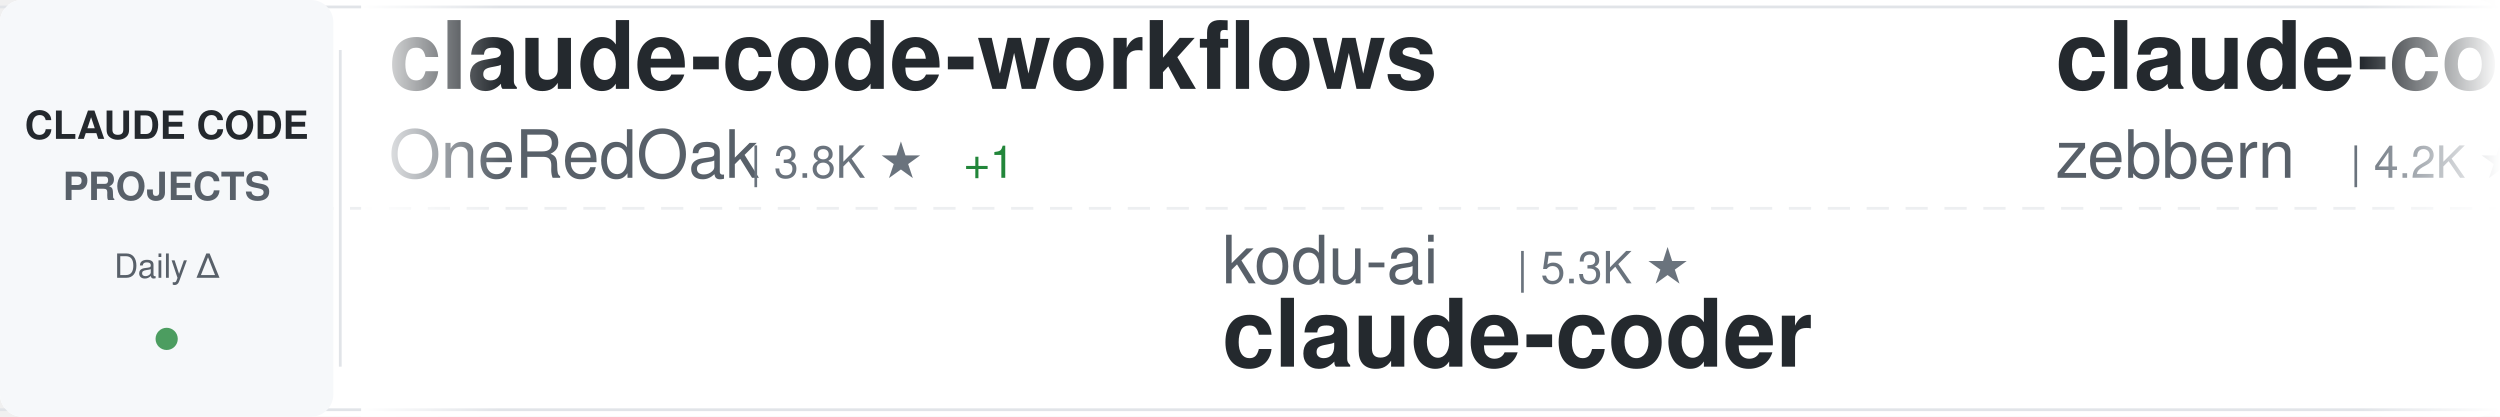
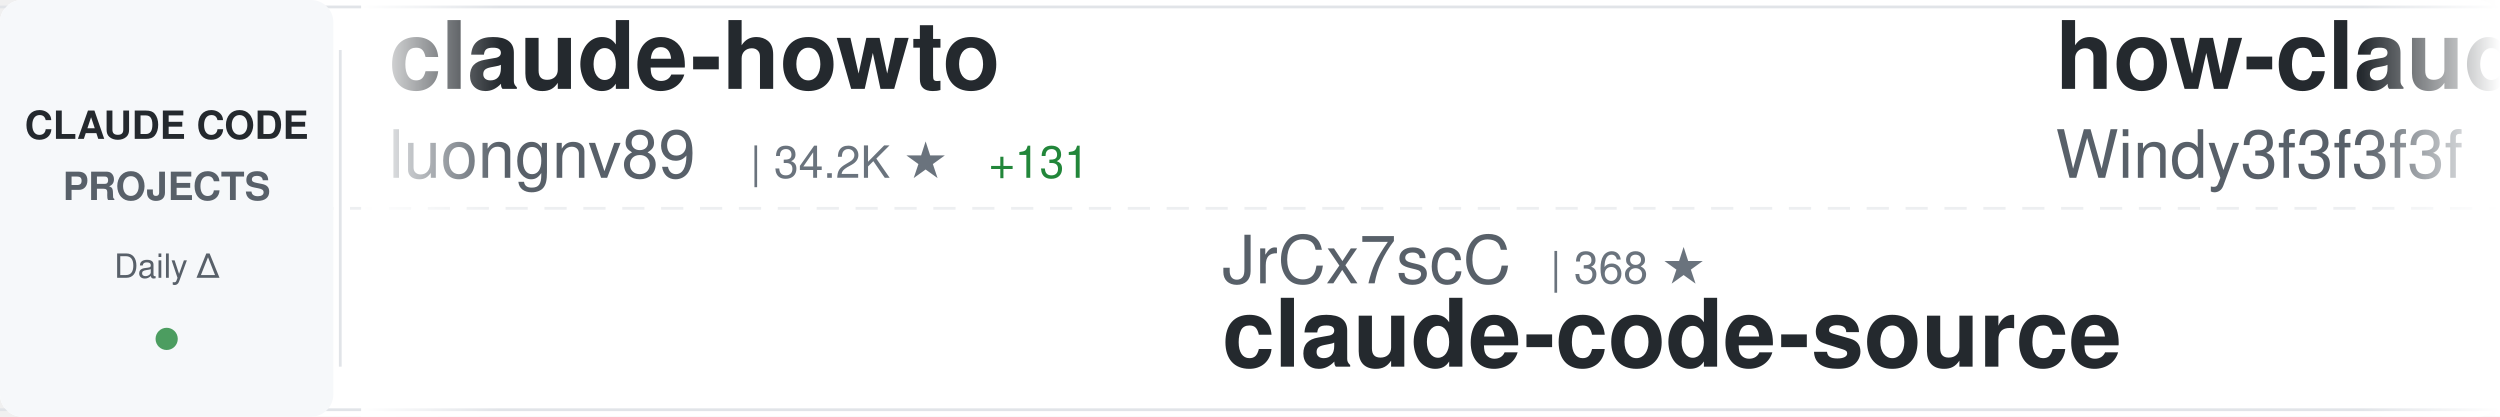
<svg xmlns="http://www.w3.org/2000/svg" width="900" height="150">
  <defs>
    <linearGradient id="awesomeLeftFade" x1="0%" y1="0%" x2="100%" y2="0%">
      <stop offset="0%" style="stop-color:#ffffff;stop-opacity:1" />
      <stop offset="100%" style="stop-color:#ffffff;stop-opacity:0" />
    </linearGradient>
    <linearGradient id="awesomeRightFade" x1="0%" y1="0%" x2="100%" y2="0%">
      <stop offset="0%" style="stop-color:#ffffff;stop-opacity:0" />
      <stop offset="100%" style="stop-color:#ffffff;stop-opacity:1" />
    </linearGradient>
  </defs>
  <rect width="900" height="150" fill="#ffffff" rx="8" />
  <rect x="0" y="2" width="900" height="1" fill="#e1e4e8" />
  <rect x="0" y="147" width="900" height="1" fill="#e1e4e8" />
  <line x1="0" y1="75" x2="900" y2="75" stroke="#e1e4e8" stroke-width="1" stroke-dasharray="8 6" opacity="0.6" />
  <rect x="0" y="0" width="120" height="150" fill="#f6f8fa" rx="8" />
  <text x="60" y="50" font-family="-apple-system, BlinkMacSystemFont, 'Segoe UI', Helvetica, Arial, sans-serif" font-size="14" font-weight="600" fill="#24292e" text-anchor="middle">CLAUDE CODE</text>
  <text x="60" y="72" font-family="-apple-system, BlinkMacSystemFont, 'Segoe UI', Helvetica, Arial, sans-serif" font-size="14" font-weight="600" fill="#586069" text-anchor="middle">PROJECTS</text>
  <text x="60" y="100" font-family="-apple-system, BlinkMacSystemFont, 'Segoe UI', Helvetica, Arial, sans-serif" font-size="12" font-weight="500" fill="#586069" text-anchor="middle">Daily Δ</text>
  <circle cx="60" cy="122" r="4" fill="#22863a" opacity="0.8" />
  <rect x="122" y="18" width="1" height="114" fill="#e1e4e8" />
  <clipPath id="awesomeTickerClip">
    <rect x="130" y="0" width="770" height="150" />
  </clipPath>
  <g clip-path="url(#awesomeTickerClip)">
    <g id="awesomeTickerItems">
      <animateTransform attributeName="transform" attributeType="XML" type="translate" from="0 0" to="-3000 0" dur="54s" repeatCount="indefinite" />
      <g transform="translate(0, 0)">
-         <text x="140" y="32" font-family="-apple-system, BlinkMacSystemFont, 'Segoe UI', Helvetica, Arial, sans-serif" font-size="34" font-weight="600" fill="#24292e">claude-code-workflows</text>
-         <text x="140" y="64" font-family="-apple-system, BlinkMacSystemFont, 'Segoe UI', Helvetica, Arial, sans-serif" font-size="24" font-weight="400" fill="#586069">OneRedOak</text>
-         <text x="270" y="64" font-family="-apple-system, BlinkMacSystemFont, 'Segoe UI', Helvetica, Arial, sans-serif" font-size="16" font-weight="500" fill="#6a737d">| 3.8K ★</text>
-         <text x="347" y="64" font-family="-apple-system, BlinkMacSystemFont, 'Segoe UI', Helvetica, Arial, sans-serif" font-size="16" font-weight="500" fill="#22863a"> +1</text>
+         <text x="140" y="32" font-family="-apple-system, BlinkMacSystemFont, 'Segoe UI', Helvetica, Arial, sans-serif" font-size="34" font-weight="600" fill="#24292e">claude-howto</text>
+         <text x="140" y="64" font-family="-apple-system, BlinkMacSystemFont, 'Segoe UI', Helvetica, Arial, sans-serif" font-size="24" font-weight="400" fill="#586069">luongnv89</text>
+         <text x="270" y="64" font-family="-apple-system, BlinkMacSystemFont, 'Segoe UI', Helvetica, Arial, sans-serif" font-size="16" font-weight="500" fill="#6a737d">| 34.2K ★</text>
+         <text x="356" y="64" font-family="-apple-system, BlinkMacSystemFont, 'Segoe UI', Helvetica, Arial, sans-serif" font-size="16" font-weight="500" fill="#22863a"> +131</text>
      </g>
      <g transform="translate(300, 0)">
-         <text x="140" y="102" font-family="-apple-system, BlinkMacSystemFont, 'Segoe UI', Helvetica, Arial, sans-serif" font-size="24" font-weight="400" fill="#586069">kodu-ai</text>
-         <text x="246" y="102" font-family="-apple-system, BlinkMacSystemFont, 'Segoe UI', Helvetica, Arial, sans-serif" font-size="16" font-weight="500" fill="#6a737d">| 5.3K ★</text>
-         <text x="140" y="132" font-family="-apple-system, BlinkMacSystemFont, 'Segoe UI', Helvetica, Arial, sans-serif" font-size="34" font-weight="600" fill="#24292e">claude-coder</text>
+         <text x="140" y="102" font-family="-apple-system, BlinkMacSystemFont, 'Segoe UI', Helvetica, Arial, sans-serif" font-size="24" font-weight="400" fill="#586069">JrCx7scC</text>
+         <text x="258" y="102" font-family="-apple-system, BlinkMacSystemFont, 'Segoe UI', Helvetica, Arial, sans-serif" font-size="16" font-weight="500" fill="#6a737d">| 368 ★</text>
+         <text x="140" y="132" font-family="-apple-system, BlinkMacSystemFont, 'Segoe UI', Helvetica, Arial, sans-serif" font-size="34" font-weight="600" fill="#24292e">claude-code-source</text>
      </g>
      <g transform="translate(600, 0)">
+         <text x="140" y="32" font-family="-apple-system, BlinkMacSystemFont, 'Segoe UI', Helvetica, Arial, sans-serif" font-size="34" font-weight="600" fill="#24292e">how-claude-code-works</text>
+         <text x="140" y="64" font-family="-apple-system, BlinkMacSystemFont, 'Segoe UI', Helvetica, Arial, sans-serif" font-size="24" font-weight="400" fill="#586069">Windy3f3f3f3f</text>
+         <text x="318" y="64" font-family="-apple-system, BlinkMacSystemFont, 'Segoe UI', Helvetica, Arial, sans-serif" font-size="16" font-weight="500" fill="#6a737d">| 2.5K ★</text>
+         <text x="395" y="64" font-family="-apple-system, BlinkMacSystemFont, 'Segoe UI', Helvetica, Arial, sans-serif" font-size="16" font-weight="500" fill="#22863a"> +20</text>
+       </g>
+       <g transform="translate(900, 0)">
+         <text x="140" y="102" font-family="-apple-system, BlinkMacSystemFont, 'Segoe UI', Helvetica, Arial, sans-serif" font-size="24" font-weight="400" fill="#586069">ponponon</text>
+         <text x="258" y="102" font-family="-apple-system, BlinkMacSystemFont, 'Segoe UI', Helvetica, Arial, sans-serif" font-size="16" font-weight="500" fill="#6a737d">| 2.2K ★</text>
+         <text x="335" y="102" font-family="-apple-system, BlinkMacSystemFont, 'Segoe UI', Helvetica, Arial, sans-serif" font-size="16" font-weight="500" fill="#22863a"> +3</text>
+         <text x="140" y="132" font-family="-apple-system, BlinkMacSystemFont, 'Segoe UI', Helvetica, Arial, sans-serif" font-size="34" font-weight="600" fill="#24292e">claude_code_src</text>
+       </g>
+       <g transform="translate(1200, 0)">
        <text x="140" y="32" font-family="-apple-system, BlinkMacSystemFont, 'Segoe UI', Helvetica, Arial, sans-serif" font-size="34" font-weight="600" fill="#24292e">claude-code-guide</text>
        <text x="140" y="64" font-family="-apple-system, BlinkMacSystemFont, 'Segoe UI', Helvetica, Arial, sans-serif" font-size="24" font-weight="400" fill="#586069">zebbern</text>
        <text x="246" y="64" font-family="-apple-system, BlinkMacSystemFont, 'Segoe UI', Helvetica, Arial, sans-serif" font-size="16" font-weight="500" fill="#6a737d">| 4.2K ★</text>
-         <text x="323" y="64" font-family="-apple-system, BlinkMacSystemFont, 'Segoe UI', Helvetica, Arial, sans-serif" font-size="16" font-weight="500" fill="#22863a"> +4</text>
-       </g>
-       <g transform="translate(900, 0)">
-         <text x="140" y="102" font-family="-apple-system, BlinkMacSystemFont, 'Segoe UI', Helvetica, Arial, sans-serif" font-size="24" font-weight="400" fill="#586069">ykdojo</text>
-         <text x="234" y="102" font-family="-apple-system, BlinkMacSystemFont, 'Segoe UI', Helvetica, Arial, sans-serif" font-size="16" font-weight="500" fill="#6a737d">| 8.5K ★</text>
-         <text x="311" y="102" font-family="-apple-system, BlinkMacSystemFont, 'Segoe UI', Helvetica, Arial, sans-serif" font-size="16" font-weight="500" fill="#22863a"> +16</text>
-         <text x="140" y="132" font-family="-apple-system, BlinkMacSystemFont, 'Segoe UI', Helvetica, Arial, sans-serif" font-size="34" font-weight="600" fill="#24292e">claude-code-tips</text>
-       </g>
-       <g transform="translate(1200, 0)">
-         <text x="140" y="32" font-family="-apple-system, BlinkMacSystemFont, 'Segoe UI', Helvetica, Arial, sans-serif" font-size="34" font-weight="600" fill="#24292e">claude-code-spec-workflo...</text>
-         <text x="140" y="64" font-family="-apple-system, BlinkMacSystemFont, 'Segoe UI', Helvetica, Arial, sans-serif" font-size="24" font-weight="400" fill="#586069">Pimzino</text>
-         <text x="246" y="64" font-family="-apple-system, BlinkMacSystemFont, 'Segoe UI', Helvetica, Arial, sans-serif" font-size="16" font-weight="500" fill="#6a737d">| 3.7K ★</text>
-         <text x="323" y="64" font-family="-apple-system, BlinkMacSystemFont, 'Segoe UI', Helvetica, Arial, sans-serif" font-size="16" font-weight="500" fill="#22863a"> +1</text>
+         <text x="323" y="64" font-family="-apple-system, BlinkMacSystemFont, 'Segoe UI', Helvetica, Arial, sans-serif" font-size="16" font-weight="500" fill="#22863a"> +5</text>
      </g>
      <g transform="translate(1500, 0)">
-         <text x="140" y="102" font-family="-apple-system, BlinkMacSystemFont, 'Segoe UI', Helvetica, Arial, sans-serif" font-size="24" font-weight="400" fill="#586069">fuergaosi233</text>
-         <text x="306" y="102" font-family="-apple-system, BlinkMacSystemFont, 'Segoe UI', Helvetica, Arial, sans-serif" font-size="16" font-weight="500" fill="#6a737d">| 2.6K ★</text>
-         <text x="383" y="102" font-family="-apple-system, BlinkMacSystemFont, 'Segoe UI', Helvetica, Arial, sans-serif" font-size="16" font-weight="500" fill="#22863a"> +3</text>
-         <text x="140" y="132" font-family="-apple-system, BlinkMacSystemFont, 'Segoe UI', Helvetica, Arial, sans-serif" font-size="34" font-weight="600" fill="#24292e">claude-code-proxy</text>
+         <text x="140" y="102" font-family="-apple-system, BlinkMacSystemFont, 'Segoe UI', Helvetica, Arial, sans-serif" font-size="24" font-weight="400" fill="#586069">AprilNEA</text>
+         <text x="258" y="102" font-family="-apple-system, BlinkMacSystemFont, 'Segoe UI', Helvetica, Arial, sans-serif" font-size="16" font-weight="500" fill="#6a737d">| 384 ★</text>
+         <text x="140" y="132" font-family="-apple-system, BlinkMacSystemFont, 'Segoe UI', Helvetica, Arial, sans-serif" font-size="34" font-weight="600" fill="#24292e">claude-code-source</text>
      </g>
      <g transform="translate(1800, 0)">
-         <text x="140" y="32" font-family="-apple-system, BlinkMacSystemFont, 'Segoe UI', Helvetica, Arial, sans-serif" font-size="34" font-weight="600" fill="#24292e">learn-claude-code</text>
-         <text x="140" y="64" font-family="-apple-system, BlinkMacSystemFont, 'Segoe UI', Helvetica, Arial, sans-serif" font-size="24" font-weight="400" fill="#586069">shareAI-lab</text>
-         <text x="294" y="64" font-family="-apple-system, BlinkMacSystemFont, 'Segoe UI', Helvetica, Arial, sans-serif" font-size="16" font-weight="500" fill="#6a737d">| 62.6K ★</text>
-         <text x="380" y="64" font-family="-apple-system, BlinkMacSystemFont, 'Segoe UI', Helvetica, Arial, sans-serif" font-size="16" font-weight="500" fill="#22863a"> +243</text>
+         <text x="140" y="32" font-family="-apple-system, BlinkMacSystemFont, 'Segoe UI', Helvetica, Arial, sans-serif" font-size="34" font-weight="600" fill="#24292e">ralph</text>
+         <text x="140" y="64" font-family="-apple-system, BlinkMacSystemFont, 'Segoe UI', Helvetica, Arial, sans-serif" font-size="24" font-weight="400" fill="#586069">snarktank</text>
+         <text x="270" y="64" font-family="-apple-system, BlinkMacSystemFont, 'Segoe UI', Helvetica, Arial, sans-serif" font-size="16" font-weight="500" fill="#6a737d">| 19.5K ★</text>
+         <text x="356" y="64" font-family="-apple-system, BlinkMacSystemFont, 'Segoe UI', Helvetica, Arial, sans-serif" font-size="16" font-weight="500" fill="#22863a"> +70</text>
      </g>
      <g transform="translate(2100, 0)">
-         <text x="140" y="102" font-family="-apple-system, BlinkMacSystemFont, 'Segoe UI', Helvetica, Arial, sans-serif" font-size="24" font-weight="400" fill="#586069">darcyegb</text>
-         <text x="258" y="102" font-family="-apple-system, BlinkMacSystemFont, 'Segoe UI', Helvetica, Arial, sans-serif" font-size="16" font-weight="500" fill="#6a737d">| 701 ★</text>
-         <text x="140" y="132" font-family="-apple-system, BlinkMacSystemFont, 'Segoe UI', Helvetica, Arial, sans-serif" font-size="34" font-weight="600" fill="#24292e">ClaudeCodeAgents</text>
+         <text x="140" y="102" font-family="-apple-system, BlinkMacSystemFont, 'Segoe UI', Helvetica, Arial, sans-serif" font-size="24" font-weight="400" fill="#586069">Donchitos</text>
+         <text x="270" y="102" font-family="-apple-system, BlinkMacSystemFont, 'Segoe UI', Helvetica, Arial, sans-serif" font-size="16" font-weight="500" fill="#6a737d">| 19.9K ★</text>
+         <text x="356" y="102" font-family="-apple-system, BlinkMacSystemFont, 'Segoe UI', Helvetica, Arial, sans-serif" font-size="16" font-weight="500" fill="#22863a"> +106</text>
+         <text x="140" y="132" font-family="-apple-system, BlinkMacSystemFont, 'Segoe UI', Helvetica, Arial, sans-serif" font-size="34" font-weight="600" fill="#24292e">Claude-Code-Game-Studios</text>
      </g>
      <g transform="translate(2400, 0)">
-         <text x="140" y="32" font-family="-apple-system, BlinkMacSystemFont, 'Segoe UI', Helvetica, Arial, sans-serif" font-size="34" font-weight="600" fill="#24292e">claude-code-telegram</text>
-         <text x="140" y="64" font-family="-apple-system, BlinkMacSystemFont, 'Segoe UI', Helvetica, Arial, sans-serif" font-size="24" font-weight="400" fill="#586069">RichardAtCT</text>
-         <text x="294" y="64" font-family="-apple-system, BlinkMacSystemFont, 'Segoe UI', Helvetica, Arial, sans-serif" font-size="16" font-weight="500" fill="#6a737d">| 2.6K ★</text>
-         <text x="371" y="64" font-family="-apple-system, BlinkMacSystemFont, 'Segoe UI', Helvetica, Arial, sans-serif" font-size="16" font-weight="500" fill="#22863a"> +4</text>
+         <text x="140" y="32" font-family="-apple-system, BlinkMacSystemFont, 'Segoe UI', Helvetica, Arial, sans-serif" font-size="34" font-weight="600" fill="#24292e">claude-code-tips</text>
+         <text x="140" y="64" font-family="-apple-system, BlinkMacSystemFont, 'Segoe UI', Helvetica, Arial, sans-serif" font-size="24" font-weight="400" fill="#586069">ykdojo</text>
+         <text x="234" y="64" font-family="-apple-system, BlinkMacSystemFont, 'Segoe UI', Helvetica, Arial, sans-serif" font-size="16" font-weight="500" fill="#6a737d">| 8.5K ★</text>
+         <text x="311" y="64" font-family="-apple-system, BlinkMacSystemFont, 'Segoe UI', Helvetica, Arial, sans-serif" font-size="16" font-weight="500" fill="#22863a"> +16</text>
      </g>
      <g transform="translate(2700, 0)">
-         <text x="140" y="102" font-family="-apple-system, BlinkMacSystemFont, 'Segoe UI', Helvetica, Arial, sans-serif" font-size="24" font-weight="400" fill="#586069">chauncygu</text>
-         <text x="270" y="102" font-family="-apple-system, BlinkMacSystemFont, 'Segoe UI', Helvetica, Arial, sans-serif" font-size="16" font-weight="500" fill="#6a737d">| 2.5K ★</text>
-         <text x="347" y="102" font-family="-apple-system, BlinkMacSystemFont, 'Segoe UI', Helvetica, Arial, sans-serif" font-size="16" font-weight="500" fill="#22863a"> +5</text>
-         <text x="140" y="132" font-family="-apple-system, BlinkMacSystemFont, 'Segoe UI', Helvetica, Arial, sans-serif" font-size="34" font-weight="600" fill="#24292e">collection-claude-code-s...</text>
+         <text x="140" y="102" font-family="-apple-system, BlinkMacSystemFont, 'Segoe UI', Helvetica, Arial, sans-serif" font-size="24" font-weight="400" fill="#586069">hangsman</text>
+         <text x="258" y="102" font-family="-apple-system, BlinkMacSystemFont, 'Segoe UI', Helvetica, Arial, sans-serif" font-size="16" font-weight="500" fill="#6a737d">| 780 ★</text>
+         <text x="140" y="132" font-family="-apple-system, BlinkMacSystemFont, 'Segoe UI', Helvetica, Arial, sans-serif" font-size="34" font-weight="600" fill="#24292e">claude-code-source</text>
      </g>
      <g transform="translate(3000, 0)">
-         <text x="140" y="32" font-family="-apple-system, BlinkMacSystemFont, 'Segoe UI', Helvetica, Arial, sans-serif" font-size="34" font-weight="600" fill="#24292e">claude-code-workflows</text>
-         <text x="140" y="64" font-family="-apple-system, BlinkMacSystemFont, 'Segoe UI', Helvetica, Arial, sans-serif" font-size="24" font-weight="400" fill="#586069">OneRedOak</text>
-         <text x="270" y="64" font-family="-apple-system, BlinkMacSystemFont, 'Segoe UI', Helvetica, Arial, sans-serif" font-size="16" font-weight="500" fill="#6a737d">| 3.8K ★</text>
-         <text x="347" y="64" font-family="-apple-system, BlinkMacSystemFont, 'Segoe UI', Helvetica, Arial, sans-serif" font-size="16" font-weight="500" fill="#22863a"> +1</text>
+         <text x="140" y="32" font-family="-apple-system, BlinkMacSystemFont, 'Segoe UI', Helvetica, Arial, sans-serif" font-size="34" font-weight="600" fill="#24292e">claude-howto</text>
+         <text x="140" y="64" font-family="-apple-system, BlinkMacSystemFont, 'Segoe UI', Helvetica, Arial, sans-serif" font-size="24" font-weight="400" fill="#586069">luongnv89</text>
+         <text x="270" y="64" font-family="-apple-system, BlinkMacSystemFont, 'Segoe UI', Helvetica, Arial, sans-serif" font-size="16" font-weight="500" fill="#6a737d">| 34.2K ★</text>
+         <text x="356" y="64" font-family="-apple-system, BlinkMacSystemFont, 'Segoe UI', Helvetica, Arial, sans-serif" font-size="16" font-weight="500" fill="#22863a"> +131</text>
      </g>
      <g transform="translate(3300, 0)">
-         <text x="140" y="102" font-family="-apple-system, BlinkMacSystemFont, 'Segoe UI', Helvetica, Arial, sans-serif" font-size="24" font-weight="400" fill="#586069">kodu-ai</text>
-         <text x="246" y="102" font-family="-apple-system, BlinkMacSystemFont, 'Segoe UI', Helvetica, Arial, sans-serif" font-size="16" font-weight="500" fill="#6a737d">| 5.3K ★</text>
-         <text x="140" y="132" font-family="-apple-system, BlinkMacSystemFont, 'Segoe UI', Helvetica, Arial, sans-serif" font-size="34" font-weight="600" fill="#24292e">claude-coder</text>
+         <text x="140" y="102" font-family="-apple-system, BlinkMacSystemFont, 'Segoe UI', Helvetica, Arial, sans-serif" font-size="24" font-weight="400" fill="#586069">JrCx7scC</text>
+         <text x="258" y="102" font-family="-apple-system, BlinkMacSystemFont, 'Segoe UI', Helvetica, Arial, sans-serif" font-size="16" font-weight="500" fill="#6a737d">| 368 ★</text>
+         <text x="140" y="132" font-family="-apple-system, BlinkMacSystemFont, 'Segoe UI', Helvetica, Arial, sans-serif" font-size="34" font-weight="600" fill="#24292e">claude-code-source</text>
      </g>
      <g transform="translate(3600, 0)">
-         <text x="140" y="32" font-family="-apple-system, BlinkMacSystemFont, 'Segoe UI', Helvetica, Arial, sans-serif" font-size="34" font-weight="600" fill="#24292e">claude-code-guide</text>
-         <text x="140" y="64" font-family="-apple-system, BlinkMacSystemFont, 'Segoe UI', Helvetica, Arial, sans-serif" font-size="24" font-weight="400" fill="#586069">zebbern</text>
-         <text x="246" y="64" font-family="-apple-system, BlinkMacSystemFont, 'Segoe UI', Helvetica, Arial, sans-serif" font-size="16" font-weight="500" fill="#6a737d">| 4.2K ★</text>
-         <text x="323" y="64" font-family="-apple-system, BlinkMacSystemFont, 'Segoe UI', Helvetica, Arial, sans-serif" font-size="16" font-weight="500" fill="#22863a"> +4</text>
+         <text x="140" y="32" font-family="-apple-system, BlinkMacSystemFont, 'Segoe UI', Helvetica, Arial, sans-serif" font-size="34" font-weight="600" fill="#24292e">how-claude-code-works</text>
+         <text x="140" y="64" font-family="-apple-system, BlinkMacSystemFont, 'Segoe UI', Helvetica, Arial, sans-serif" font-size="24" font-weight="400" fill="#586069">Windy3f3f3f3f</text>
+         <text x="318" y="64" font-family="-apple-system, BlinkMacSystemFont, 'Segoe UI', Helvetica, Arial, sans-serif" font-size="16" font-weight="500" fill="#6a737d">| 2.5K ★</text>
+         <text x="395" y="64" font-family="-apple-system, BlinkMacSystemFont, 'Segoe UI', Helvetica, Arial, sans-serif" font-size="16" font-weight="500" fill="#22863a"> +20</text>
      </g>
      <g transform="translate(3900, 0)">
-         <text x="140" y="102" font-family="-apple-system, BlinkMacSystemFont, 'Segoe UI', Helvetica, Arial, sans-serif" font-size="24" font-weight="400" fill="#586069">ykdojo</text>
-         <text x="234" y="102" font-family="-apple-system, BlinkMacSystemFont, 'Segoe UI', Helvetica, Arial, sans-serif" font-size="16" font-weight="500" fill="#6a737d">| 8.5K ★</text>
-         <text x="311" y="102" font-family="-apple-system, BlinkMacSystemFont, 'Segoe UI', Helvetica, Arial, sans-serif" font-size="16" font-weight="500" fill="#22863a"> +16</text>
-         <text x="140" y="132" font-family="-apple-system, BlinkMacSystemFont, 'Segoe UI', Helvetica, Arial, sans-serif" font-size="34" font-weight="600" fill="#24292e">claude-code-tips</text>
+         <text x="140" y="102" font-family="-apple-system, BlinkMacSystemFont, 'Segoe UI', Helvetica, Arial, sans-serif" font-size="24" font-weight="400" fill="#586069">ponponon</text>
+         <text x="258" y="102" font-family="-apple-system, BlinkMacSystemFont, 'Segoe UI', Helvetica, Arial, sans-serif" font-size="16" font-weight="500" fill="#6a737d">| 2.2K ★</text>
+         <text x="335" y="102" font-family="-apple-system, BlinkMacSystemFont, 'Segoe UI', Helvetica, Arial, sans-serif" font-size="16" font-weight="500" fill="#22863a"> +3</text>
+         <text x="140" y="132" font-family="-apple-system, BlinkMacSystemFont, 'Segoe UI', Helvetica, Arial, sans-serif" font-size="34" font-weight="600" fill="#24292e">claude_code_src</text>
      </g>
    </g>
  </g>
  <rect x="130" y="0" width="50" height="150" fill="url(#awesomeLeftFade)" />
  <rect x="850" y="0" width="50" height="150" fill="url(#awesomeRightFade)" />
</svg>
